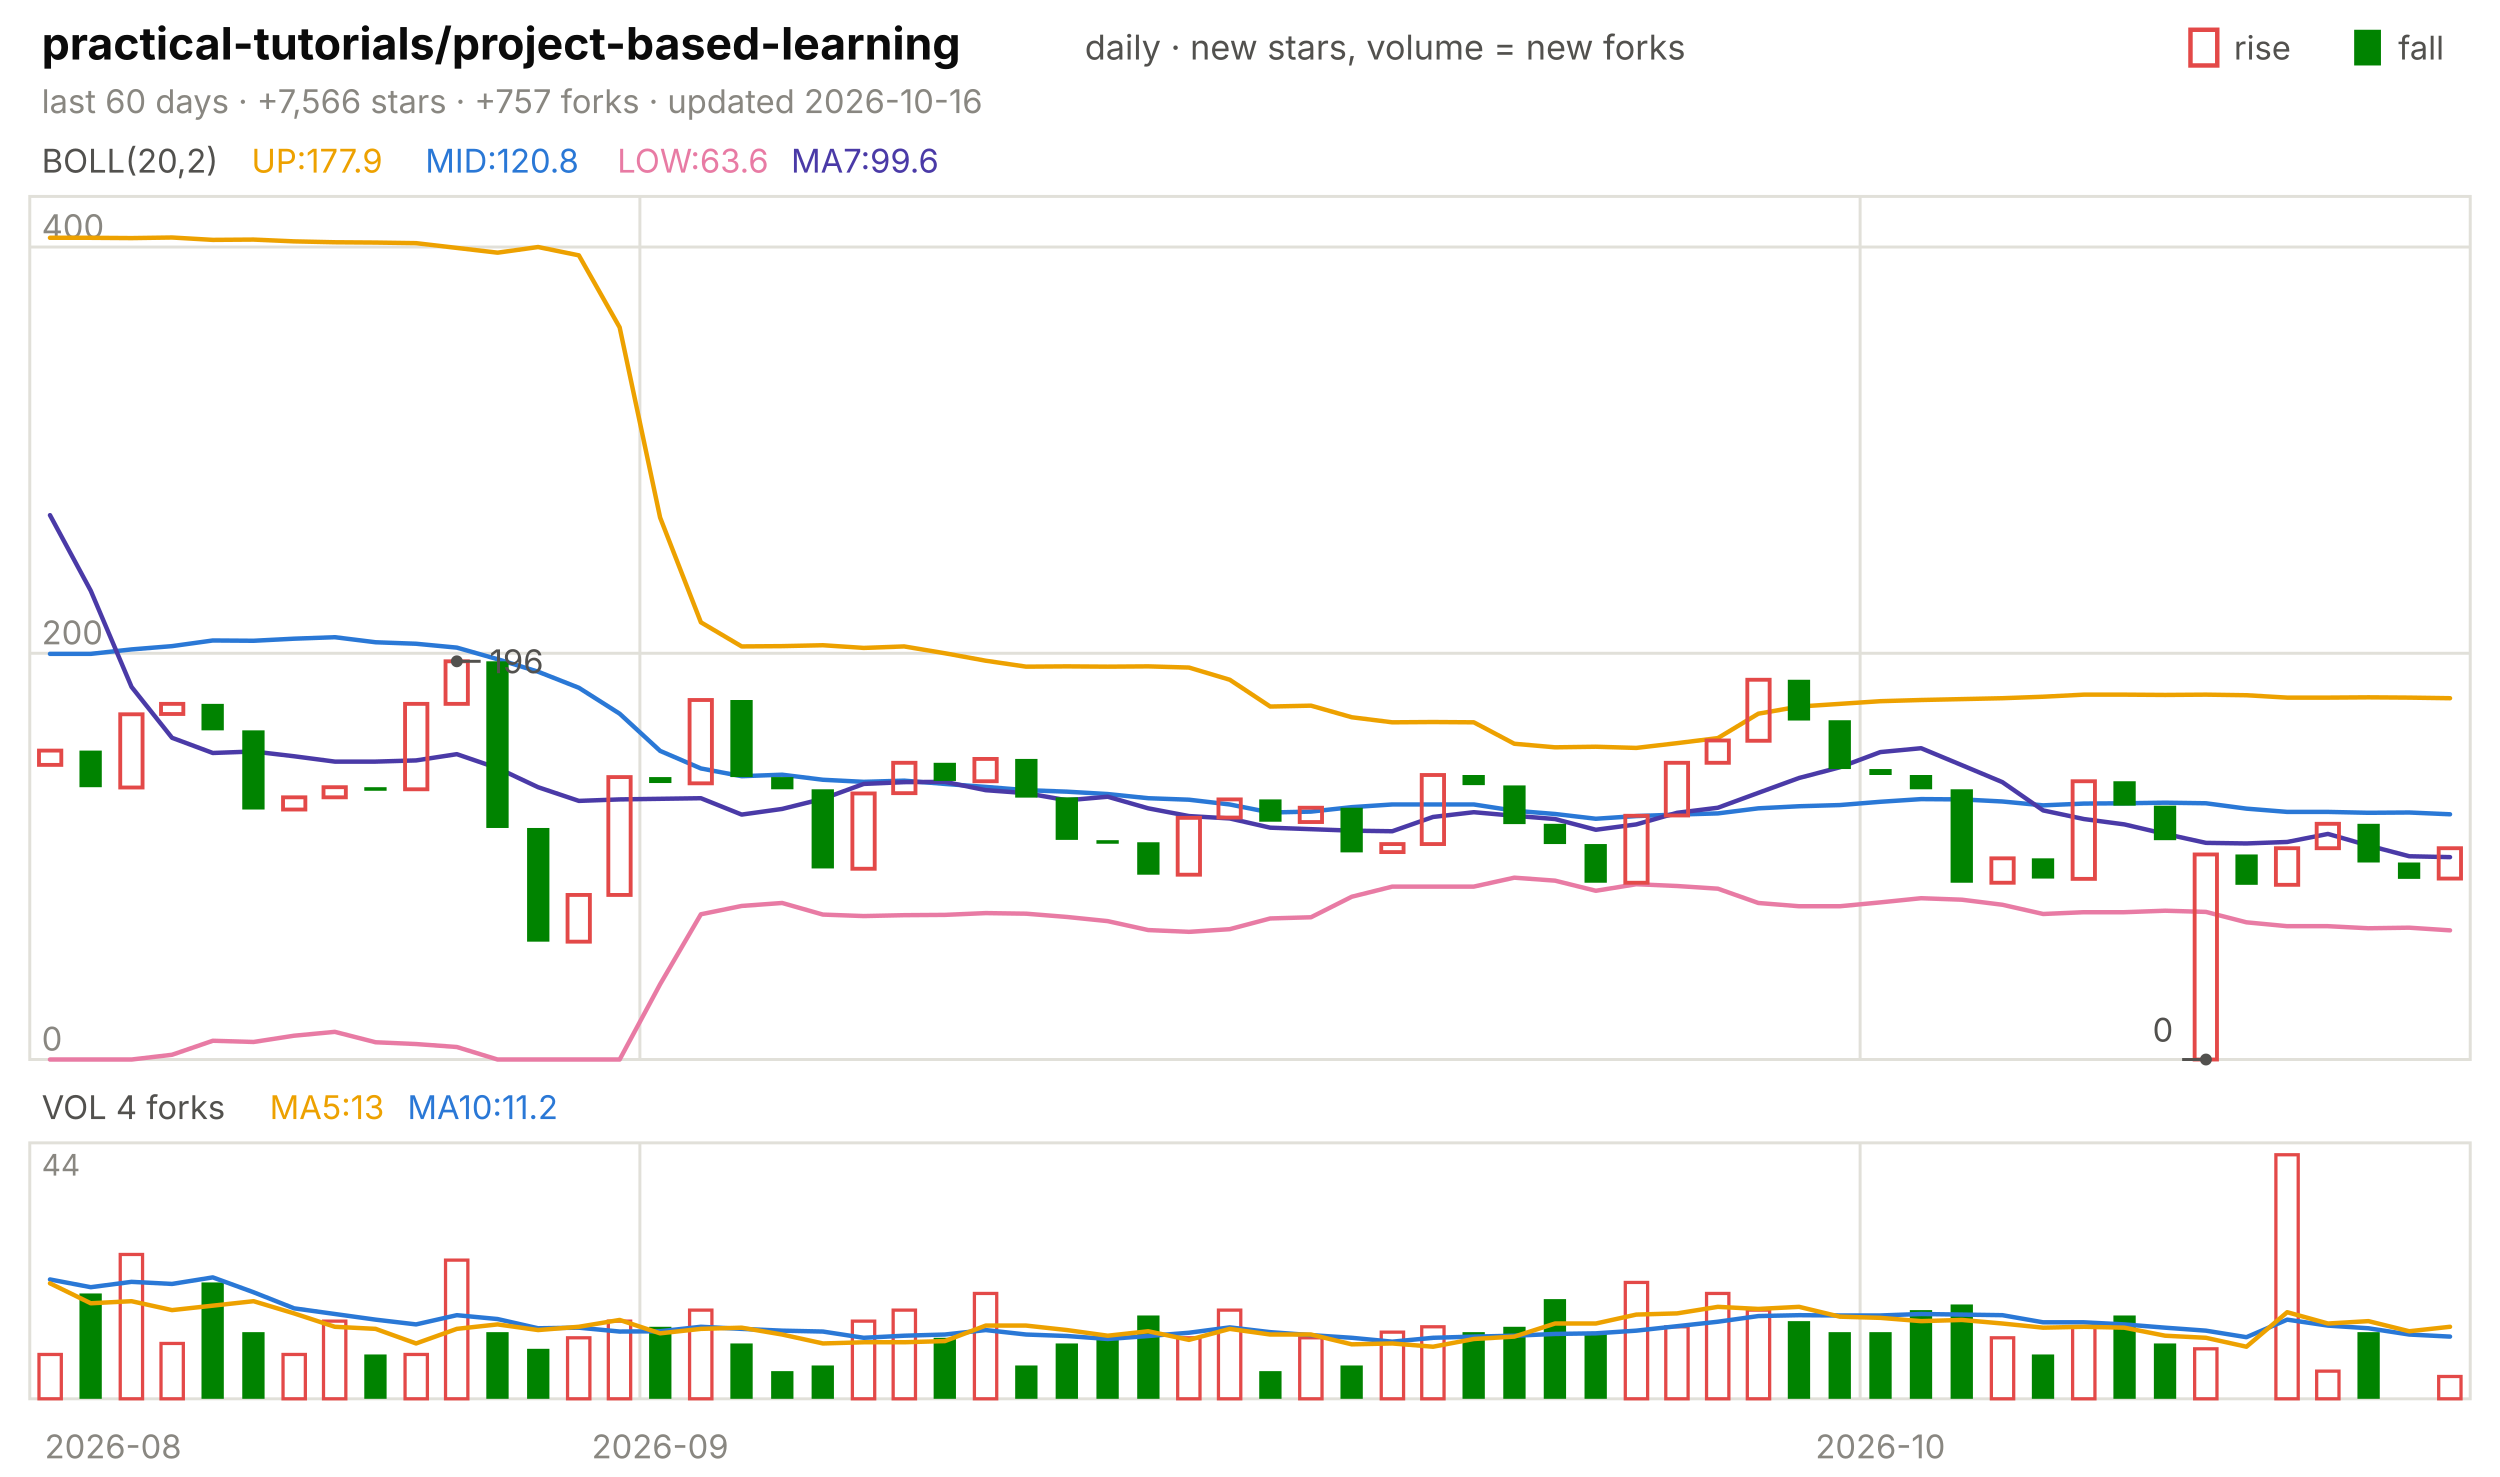
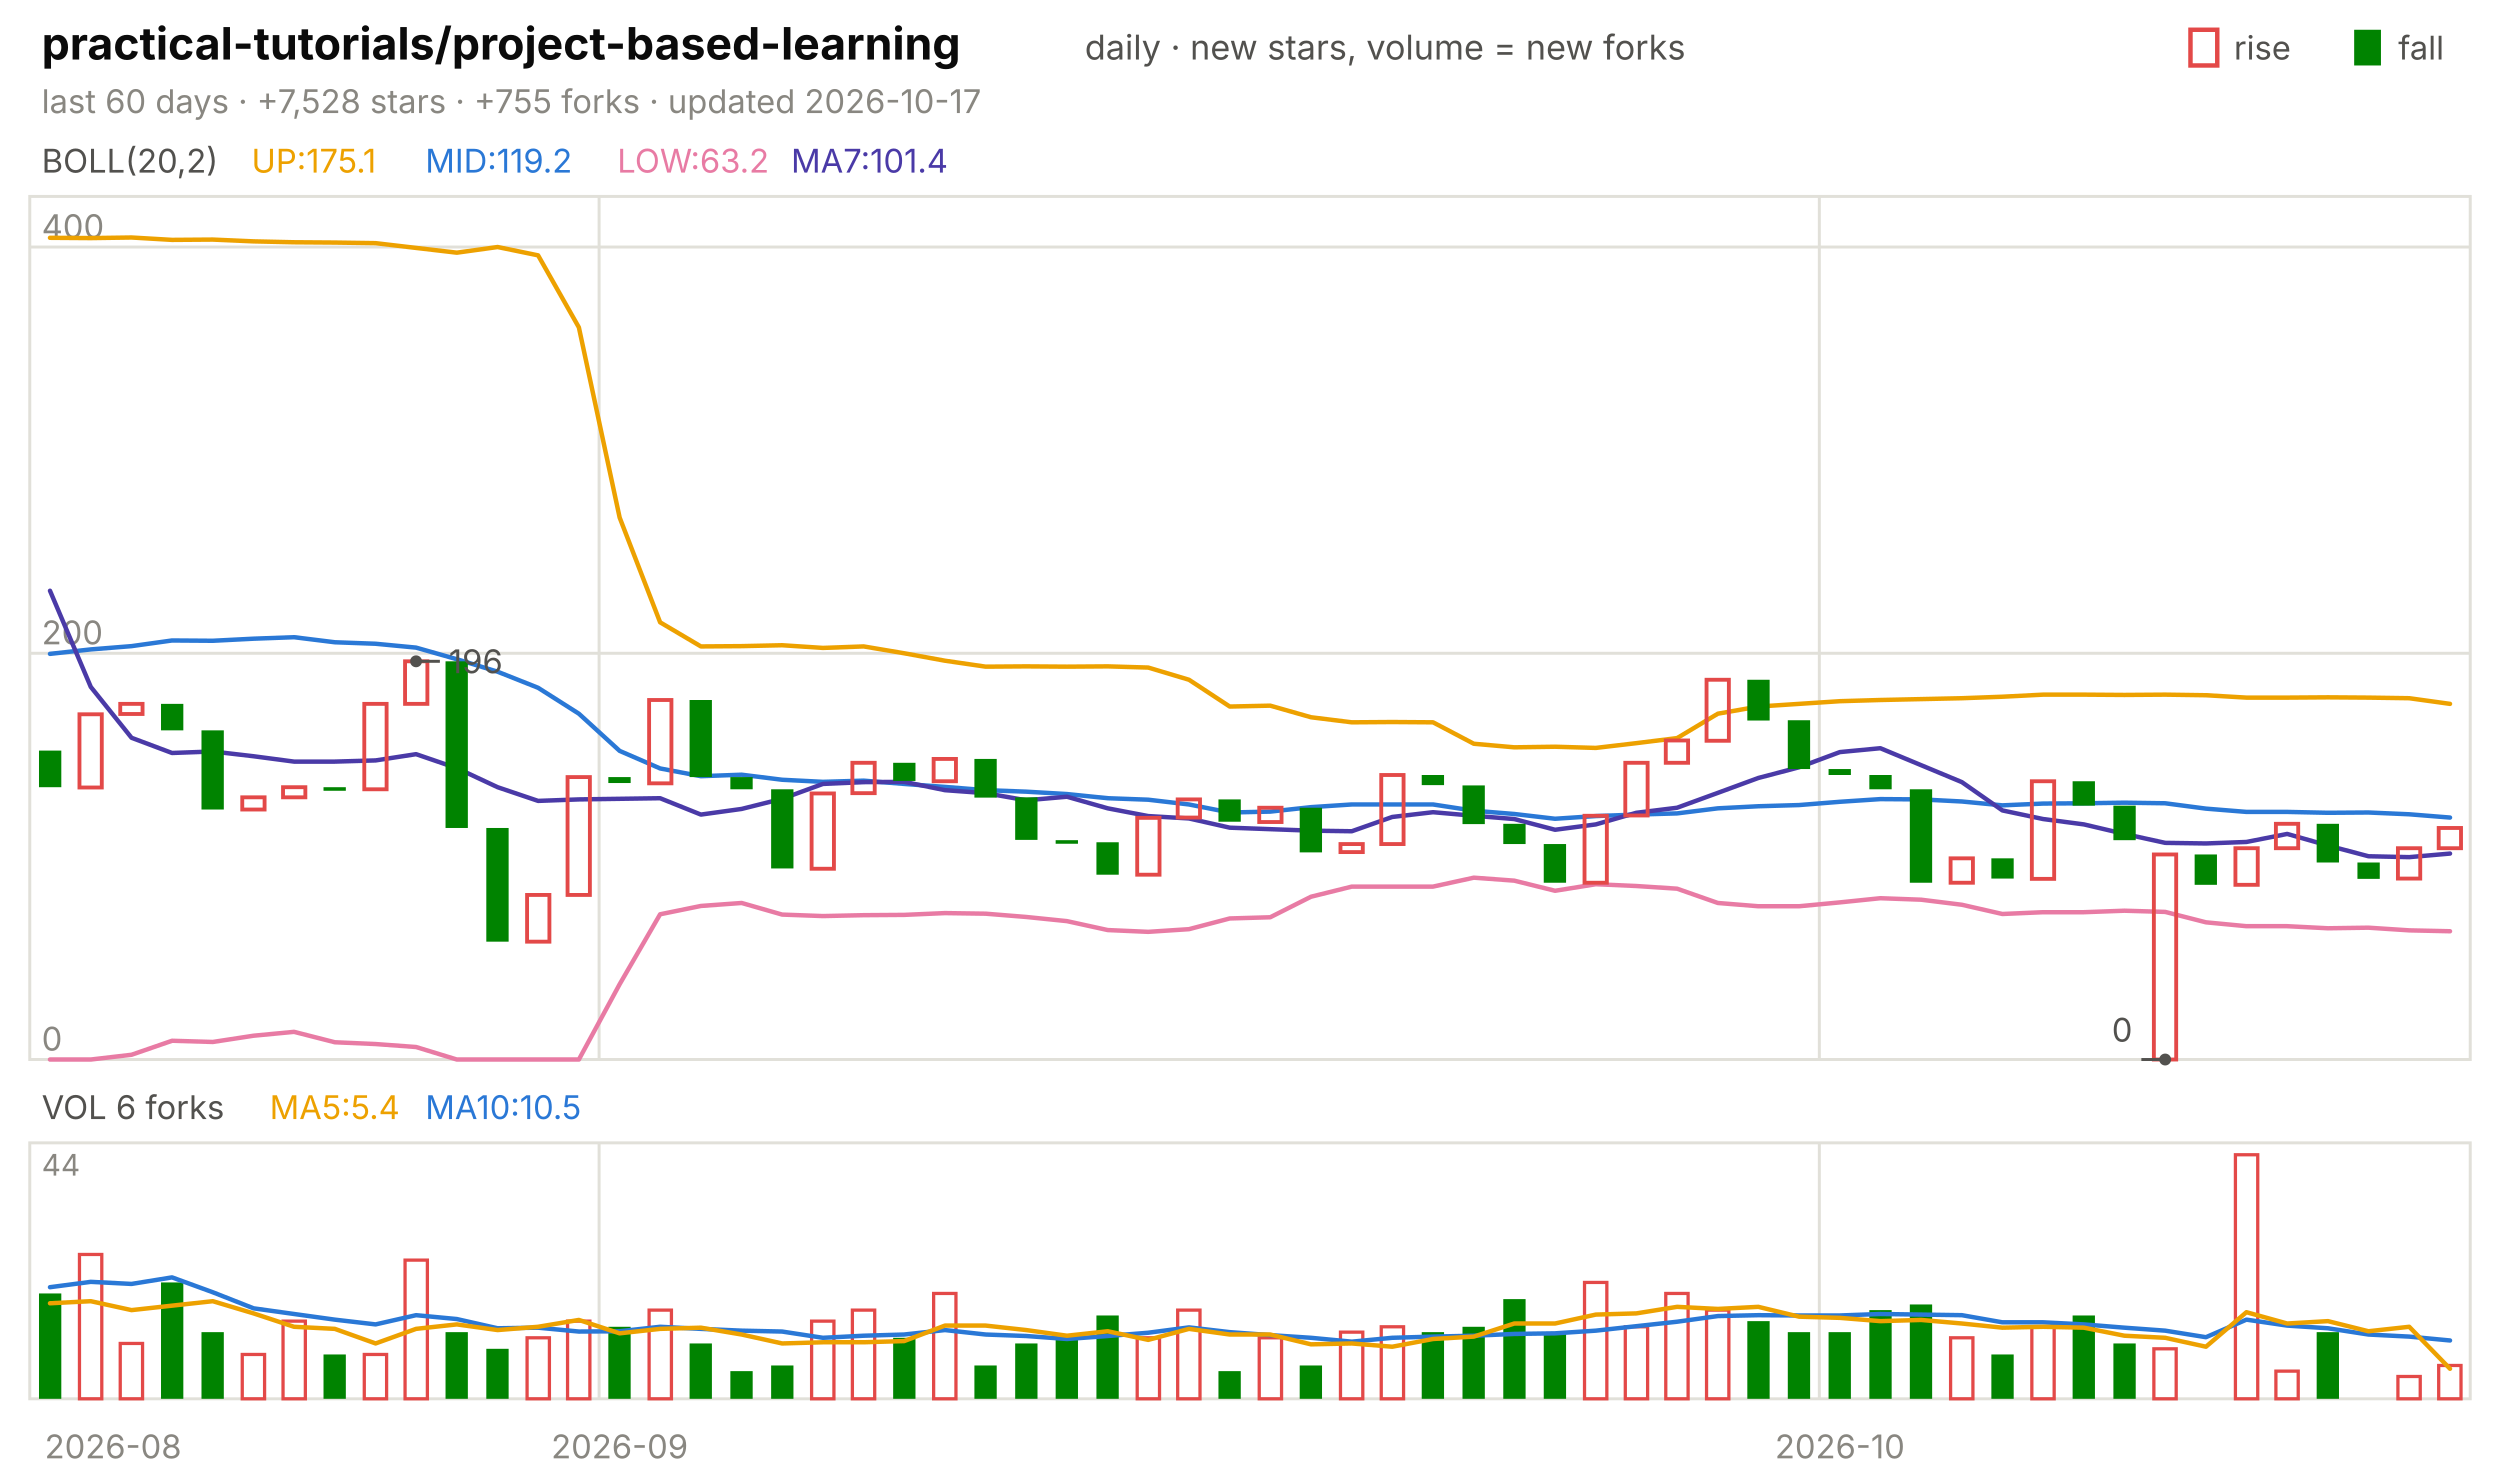
<svg xmlns="http://www.w3.org/2000/svg" viewBox="0 0 840 496" width="840" height="496" font-family="-apple-system,'Segoe UI',system-ui,sans-serif" role="img" aria-label="practical-tutorials/project-based-learning candlestick chart">
  <text x="14.0" y="20.0" font-size="15" fill="#0b0b0b" font-weight="650">practical-tutorials/project-based-learning</text>
  <text x="364.5" y="20.0" font-size="11.5" fill="#52514e">daily · new stars, volume = new forks</text>
  <text x="805.8" y="20.0" font-size="11.0" fill="#52514e">fall</text>
  <rect x="791" y="10" width="9" height="12" fill="#008300" />
  <text x="750.6" y="20.0" font-size="11.0" fill="#52514e">rise</text>
  <rect x="736" y="10" width="9" height="12" fill="none" stroke="#e34948" stroke-width="1.5" />
-   <text x="14.0" y="38.0" font-size="11.0" fill="#898781">last 60 days · +7,566 stars · +757 forks · updated 2026-10-16</text>
+   <text x="14.0" y="38.0" font-size="11.0" fill="#898781">last 60 days · +7,528 stars · +755 forks · updated 2026-10-17</text>
  <rect x="10" y="66" width="820" height="290" fill="none" stroke="#e1e0d9" />
  <rect x="10" y="384" width="820" height="86" fill="none" stroke="#e1e0d9" />
  <text x="38.0" y="490.0" font-size="11.0" fill="#898781" text-anchor="middle">2026-08</text>
-   <line x1="215.0" y1="66.0" x2="215.0" y2="356.0" stroke="#e1e0d9" stroke-width="1.0" />
-   <line x1="215.0" y1="384.0" x2="215.0" y2="470.0" stroke="#e1e0d9" stroke-width="1.0" />
-   <text x="221.8" y="490.0" font-size="11.0" fill="#898781" text-anchor="middle">2026-09</text>
-   <line x1="625.0" y1="66.0" x2="625.0" y2="356.0" stroke="#e1e0d9" stroke-width="1.0" />
-   <line x1="625.0" y1="384.0" x2="625.0" y2="470.0" stroke="#e1e0d9" stroke-width="1.0" />
-   <text x="631.8" y="490.0" font-size="11.0" fill="#898781" text-anchor="middle">2026-10</text>
+   <line x1="201.3" y1="66.0" x2="201.3" y2="356.0" stroke="#e1e0d9" stroke-width="1.0" />
+   <line x1="201.3" y1="384.0" x2="201.3" y2="470.0" stroke="#e1e0d9" stroke-width="1.0" />
+   <text x="208.2" y="490.0" font-size="11.0" fill="#898781" text-anchor="middle">2026-09</text>
+   <line x1="611.3" y1="66.0" x2="611.3" y2="356.0" stroke="#e1e0d9" stroke-width="1.0" />
+   <line x1="611.3" y1="384.0" x2="611.3" y2="470.0" stroke="#e1e0d9" stroke-width="1.0" />
+   <text x="618.2" y="490.0" font-size="11.0" fill="#898781" text-anchor="middle">2026-10</text>
  <text x="14.0" y="58.0" font-size="11.0" fill="#52514e">BOLL(20,2)</text>
-   <text x="84.5" y="58.0" font-size="11.0" fill="#eda100">UP:177.9</text>
-   <text x="142.9" y="58.0" font-size="11.0" fill="#2a78d6">MID:120.8</text>
-   <text x="207.4" y="58.0" font-size="11.0" fill="#e87ba4">LOW:63.6</text>
-   <text x="265.8" y="58.0" font-size="11.0" fill="#4a3aa7">MA7:99.6</text>
+   <text x="84.5" y="58.0" font-size="11.0" fill="#eda100">UP:175.1</text>
+   <text x="142.9" y="58.0" font-size="11.0" fill="#2a78d6">MID:119.2</text>
+   <text x="207.4" y="58.0" font-size="11.0" fill="#e87ba4">LOW:63.2</text>
+   <text x="265.8" y="58.0" font-size="11.0" fill="#4a3aa7">MA7:101.4</text>
  <line x1="10.0" y1="356.0" x2="830.0" y2="356.0" stroke="#e1e0d9" stroke-width="1.0" />
  <text x="14.0" y="353.0" font-size="11.0" fill="#898781">0</text>
  <line x1="10.0" y1="219.5" x2="830.0" y2="219.5" stroke="#e1e0d9" stroke-width="1.0" />
  <text x="14.0" y="216.5" font-size="11.0" fill="#898781">200</text>
  <line x1="10.0" y1="83.0" x2="830.0" y2="83.0" stroke="#e1e0d9" stroke-width="1.0" />
  <text x="14.0" y="80.0" font-size="11.0" fill="#898781">400</text>
-   <polyline points="16.8,79.9 30.5,79.9 44.2,80.0 57.8,79.8 71.5,80.6 85.2,80.5 98.8,81.1 112.5,81.4 126.2,81.5 139.8,81.7 153.5,83.3 167.2,84.9 180.8,83.0 194.5,85.8 208.2,110.0 221.8,173.9 235.5,209.1 249.2,217.2 262.8,217.1 276.5,216.8 290.2,217.7 303.8,217.2 317.5,219.5 331.2,222.0 344.8,224.0 358.5,223.9 372.2,224.0 385.8,223.9 399.5,224.3 413.2,228.4 426.8,237.4 440.5,237.1 454.2,241.0 467.8,242.7 481.5,242.6 495.2,242.7 508.8,249.9 522.5,251.1 536.2,250.9 549.8,251.3 563.5,249.7 577.2,248.0 590.8,239.8 604.5,237.4 618.2,236.5 631.8,235.6 645.5,235.2 659.2,234.9 672.8,234.6 686.5,234.1 700.2,233.4 713.8,233.4 727.5,233.5 741.2,233.4 754.8,233.6 768.5,234.4 782.2,234.4 795.8,234.3 809.5,234.4 823.2,234.6" fill="none" stroke="#eda100" stroke-width="1.5" stroke-linejoin="round" stroke-linecap="round" />
-   <polyline points="16.8,219.7 30.5,219.7 44.2,218.2 57.8,217.1 71.5,215.2 85.2,215.3 98.8,214.6 112.5,214.1 126.2,215.8 139.8,216.3 153.5,217.6 167.2,221.5 180.8,225.7 194.5,231.1 208.2,239.8 221.8,252.3 235.5,258.2 249.2,260.8 262.8,260.3 276.5,262.0 290.2,262.7 303.8,262.3 317.5,263.4 331.2,264.4 344.8,265.5 358.5,266.0 372.2,266.8 385.8,268.2 399.5,268.7 413.2,270.3 426.8,273.0 440.5,272.7 454.2,271.2 467.8,270.3 481.5,270.3 495.2,270.3 508.8,272.4 522.5,273.5 536.2,275.1 549.8,274.2 563.5,273.7 577.2,273.3 590.8,271.6 604.5,270.9 618.2,270.5 631.8,269.4 645.5,268.5 659.2,268.6 672.8,269.3 686.5,270.6 700.2,270.0 713.8,269.9 727.5,269.7 741.2,269.9 754.8,271.7 768.5,272.8 782.2,272.8 795.8,273.1 809.5,273.0 823.2,273.6" fill="none" stroke="#2a78d6" stroke-width="1.5" stroke-linejoin="round" stroke-linecap="round" />
-   <polyline points="16.8,356.0 30.5,356.0 44.2,356.0 57.8,354.4 71.5,349.7 85.2,350.1 98.8,348.0 112.5,346.7 126.2,350.2 139.8,350.8 153.5,351.8 167.2,356.0 180.8,356.0 194.5,356.0 208.2,356.0 221.8,330.7 235.5,307.2 249.2,304.4 262.8,303.4 276.5,307.3 290.2,307.8 303.8,307.5 317.5,307.4 331.2,306.8 344.8,307.0 358.5,308.1 372.2,309.5 385.8,312.5 399.5,313.1 413.2,312.2 426.8,308.6 440.5,308.2 454.2,301.3 467.8,297.9 481.5,297.9 495.2,297.9 508.8,294.9 522.5,295.9 536.2,299.3 549.8,297.1 563.5,297.7 577.2,298.6 590.8,303.4 604.5,304.5 618.2,304.5 631.8,303.2 645.5,301.8 659.2,302.3 672.8,304.0 686.5,307.1 700.2,306.5 713.8,306.5 727.5,306.0 741.2,306.4 754.8,309.9 768.5,311.2 782.2,311.2 795.8,311.9 809.5,311.7 823.2,312.6" fill="none" stroke="#e87ba4" stroke-width="1.5" stroke-linejoin="round" stroke-linecap="round" />
-   <polyline points="16.8,173.1 30.5,198.5 44.2,230.8 57.8,247.9 71.5,253.0 85.2,252.5 98.8,254.1 112.5,255.9 126.2,255.9 139.8,255.5 153.5,253.4 167.2,258.1 180.8,264.5 194.5,269.1 208.2,268.6 221.8,268.4 235.5,268.2 249.2,273.7 262.8,271.8 276.5,268.4 290.2,263.4 303.8,262.8 317.5,262.7 331.2,265.5 344.8,266.5 358.5,268.9 372.2,267.7 385.8,271.6 399.5,274.2 413.2,275.0 426.8,278.1 440.5,278.6 454.2,279.1 467.8,279.3 481.5,274.5 495.2,272.9 508.8,274.1 522.5,275.2 536.2,278.8 549.8,277.0 563.5,273.1 577.2,271.4 590.8,266.4 604.5,261.4 618.2,257.8 631.8,252.7 645.5,251.4 659.2,257.1 672.8,262.8 686.5,272.3 700.2,275.2 713.8,277.0 727.5,280.2 741.2,283.2 754.8,283.4 768.5,282.9 782.2,280.2 795.8,284.1 809.5,287.7 823.2,288.0" fill="none" stroke="#4a3aa7" stroke-width="1.5" stroke-linejoin="round" stroke-linecap="round" />
-   <rect x="13.1" y="252.2" width="7.5" height="4.8" fill="none" stroke="#e34948" stroke-width="1.3" />
-   <rect x="26.7" y="252.2" width="7.5" height="12.3" fill="#008300" />
-   <rect x="40.4" y="240.0" width="7.5" height="24.6" fill="none" stroke="#e34948" stroke-width="1.3" />
-   <rect x="54.1" y="236.5" width="7.5" height="3.4" fill="none" stroke="#e34948" stroke-width="1.3" />
-   <rect x="67.7" y="236.5" width="7.5" height="8.9" fill="#008300" />
-   <rect x="81.4" y="245.4" width="7.5" height="26.6" fill="#008300" />
-   <rect x="95.1" y="267.9" width="7.5" height="4.1" fill="none" stroke="#e34948" stroke-width="1.3" />
-   <rect x="108.7" y="264.5" width="7.5" height="3.4" fill="none" stroke="#e34948" stroke-width="1.3" />
-   <rect x="122.4" y="264.5" width="7.5" height="1.2" fill="#008300" />
-   <rect x="136.1" y="236.5" width="7.5" height="28.7" fill="none" stroke="#e34948" stroke-width="1.3" />
-   <rect x="149.7" y="222.2" width="7.5" height="14.3" fill="none" stroke="#e34948" stroke-width="1.3" />
-   <rect x="163.4" y="222.2" width="7.5" height="56.0" fill="#008300" />
-   <rect x="177.1" y="278.2" width="7.5" height="38.2" fill="#008300" />
-   <rect x="190.7" y="300.7" width="7.5" height="15.7" fill="none" stroke="#e34948" stroke-width="1.3" />
-   <rect x="204.4" y="261.1" width="7.5" height="39.6" fill="none" stroke="#e34948" stroke-width="1.3" />
-   <rect x="218.1" y="261.1" width="7.5" height="2.0" fill="#008300" />
-   <rect x="231.7" y="235.2" width="7.5" height="28.0" fill="none" stroke="#e34948" stroke-width="1.3" />
-   <rect x="245.4" y="235.2" width="7.5" height="25.9" fill="#008300" />
-   <rect x="259.1" y="261.1" width="7.5" height="4.1" fill="#008300" />
-   <rect x="272.7" y="265.2" width="7.5" height="26.6" fill="#008300" />
-   <rect x="286.4" y="266.6" width="7.5" height="25.3" fill="none" stroke="#e34948" stroke-width="1.3" />
-   <rect x="300.1" y="256.3" width="7.5" height="10.2" fill="none" stroke="#e34948" stroke-width="1.3" />
-   <rect x="313.7" y="256.3" width="7.5" height="6.1" fill="#008300" />
-   <rect x="327.4" y="255.0" width="7.5" height="7.5" fill="none" stroke="#e34948" stroke-width="1.3" />
-   <rect x="341.1" y="255.0" width="7.5" height="13.0" fill="#008300" />
-   <rect x="354.7" y="267.9" width="7.5" height="14.3" fill="#008300" />
-   <rect x="368.4" y="282.3" width="7.5" height="1.2" fill="#008300" />
-   <rect x="382.1" y="283.0" width="7.5" height="10.9" fill="#008300" />
-   <rect x="395.7" y="274.8" width="7.5" height="19.1" fill="none" stroke="#e34948" stroke-width="1.3" />
-   <rect x="409.4" y="268.6" width="7.5" height="6.1" fill="none" stroke="#e34948" stroke-width="1.3" />
-   <rect x="423.1" y="268.6" width="7.5" height="7.5" fill="#008300" />
-   <rect x="436.7" y="271.4" width="7.5" height="4.8" fill="none" stroke="#e34948" stroke-width="1.3" />
-   <rect x="450.4" y="271.4" width="7.5" height="15.0" fill="#008300" />
-   <rect x="464.1" y="283.6" width="7.5" height="2.7" fill="none" stroke="#e34948" stroke-width="1.3" />
-   <rect x="477.7" y="260.4" width="7.5" height="23.2" fill="none" stroke="#e34948" stroke-width="1.3" />
-   <rect x="491.4" y="260.4" width="7.5" height="3.4" fill="#008300" />
-   <rect x="505.1" y="263.9" width="7.5" height="13.0" fill="#008300" />
-   <rect x="518.7" y="276.8" width="7.5" height="6.8" fill="#008300" />
-   <rect x="532.4" y="283.6" width="7.5" height="13.0" fill="#008300" />
-   <rect x="546.1" y="274.1" width="7.5" height="22.5" fill="none" stroke="#e34948" stroke-width="1.3" />
-   <rect x="559.7" y="256.3" width="7.5" height="17.7" fill="none" stroke="#e34948" stroke-width="1.3" />
-   <rect x="573.4" y="248.8" width="7.5" height="7.5" fill="none" stroke="#e34948" stroke-width="1.3" />
-   <rect x="587.1" y="228.4" width="7.5" height="20.5" fill="none" stroke="#e34948" stroke-width="1.3" />
-   <rect x="600.7" y="228.4" width="7.5" height="13.7" fill="#008300" />
-   <rect x="614.4" y="242.0" width="7.5" height="16.4" fill="#008300" />
-   <rect x="628.1" y="258.4" width="7.5" height="2.0" fill="#008300" />
-   <rect x="641.7" y="260.4" width="7.5" height="4.8" fill="#008300" />
-   <rect x="655.4" y="265.2" width="7.5" height="31.4" fill="#008300" />
-   <rect x="669.1" y="288.4" width="7.5" height="8.2" fill="none" stroke="#e34948" stroke-width="1.3" />
-   <rect x="682.7" y="288.4" width="7.5" height="6.8" fill="#008300" />
-   <rect x="696.4" y="262.5" width="7.5" height="32.8" fill="none" stroke="#e34948" stroke-width="1.3" />
-   <rect x="710.1" y="262.5" width="7.5" height="8.2" fill="#008300" />
-   <rect x="723.7" y="270.7" width="7.5" height="11.6" fill="#008300" />
-   <rect x="737.4" y="287.1" width="7.5" height="68.9" fill="none" stroke="#e34948" stroke-width="1.3" />
-   <rect x="751.1" y="287.1" width="7.5" height="10.2" fill="#008300" />
-   <rect x="764.7" y="285.0" width="7.5" height="12.3" fill="none" stroke="#e34948" stroke-width="1.3" />
-   <rect x="778.4" y="276.8" width="7.5" height="8.2" fill="none" stroke="#e34948" stroke-width="1.3" />
-   <rect x="792.1" y="276.8" width="7.5" height="13.0" fill="#008300" />
-   <rect x="805.7" y="289.8" width="7.5" height="5.5" fill="#008300" />
-   <rect x="819.4" y="285.0" width="7.5" height="10.2" fill="none" stroke="#e34948" stroke-width="1.3" />
-   <circle cx="153.5" cy="222.2" r="2" fill="#52514e" />
-   <line x1="153.5" y1="222.2" x2="161.5" y2="222.2" stroke="#52514e" stroke-width="1.0" />
-   <text x="164.5" y="226.2" font-size="11.0" fill="#52514e">196</text>
-   <circle cx="741.2" cy="356.0" r="2" fill="#52514e" />
-   <line x1="741.2" y1="356.0" x2="733.2" y2="356.0" stroke="#52514e" stroke-width="1.0" />
-   <text x="730.2" y="350.0" font-size="11.0" fill="#52514e" text-anchor="end">0</text>
-   <text x="14.0" y="376.0" font-size="11.0" fill="#52514e">VOL 4 forks</text>
-   <text x="90.6" y="376.0" font-size="11.0" fill="#eda100">MA5:13</text>
-   <text x="136.9" y="376.0" font-size="11.0" fill="#2a78d6">MA10:11.2</text>
+   <polyline points="16.8,79.9 30.5,80.0 44.2,79.8 57.8,80.6 71.5,80.5 85.2,81.1 98.8,81.4 112.5,81.5 126.2,81.7 139.8,83.3 153.5,84.9 167.2,83.0 180.8,85.8 194.5,110.0 208.2,173.9 221.8,209.1 235.5,217.2 249.2,217.1 262.8,216.8 276.5,217.7 290.2,217.2 303.8,219.5 317.5,222.0 331.2,224.0 344.8,223.9 358.5,224.0 372.2,223.9 385.8,224.3 399.5,228.4 413.2,237.4 426.8,237.1 440.5,241.0 454.2,242.7 467.8,242.6 481.5,242.7 495.2,249.9 508.8,251.1 522.5,250.9 536.2,251.3 549.8,249.7 563.5,248.0 577.2,239.8 590.8,237.4 604.5,236.5 618.2,235.6 631.8,235.2 645.5,234.9 659.2,234.6 672.8,234.1 686.5,233.4 700.2,233.4 713.8,233.5 727.5,233.4 741.2,233.6 754.8,234.4 768.5,234.4 782.2,234.3 795.8,234.4 809.5,234.6 823.2,236.5" fill="none" stroke="#eda100" stroke-width="1.5" stroke-linejoin="round" stroke-linecap="round" />
+   <polyline points="16.8,219.7 30.5,218.2 44.2,217.1 57.8,215.2 71.5,215.3 85.2,214.6 98.8,214.1 112.5,215.8 126.2,216.3 139.8,217.6 153.5,221.5 167.2,225.7 180.8,231.1 194.5,239.8 208.2,252.3 221.8,258.2 235.5,260.8 249.2,260.3 262.8,262.0 276.5,262.7 290.2,262.3 303.8,263.4 317.5,264.4 331.2,265.5 344.8,266.0 358.5,266.8 372.2,268.2 385.8,268.7 399.5,270.3 413.2,273.0 426.8,272.7 440.5,271.2 454.2,270.3 467.8,270.3 481.5,270.3 495.2,272.4 508.8,273.5 522.5,275.1 536.2,274.2 549.8,273.7 563.5,273.3 577.2,271.6 590.8,270.9 604.5,270.5 618.2,269.4 631.8,268.5 645.5,268.6 659.2,269.3 672.8,270.6 686.5,270.0 700.2,269.9 713.8,269.7 727.5,269.9 741.2,271.7 754.8,272.8 768.5,272.8 782.2,273.1 795.8,273.0 809.5,273.6 823.2,274.7" fill="none" stroke="#2a78d6" stroke-width="1.5" stroke-linejoin="round" stroke-linecap="round" />
+   <polyline points="16.8,356.0 30.5,356.0 44.2,354.4 57.8,349.7 71.5,350.1 85.2,348.0 98.8,346.7 112.5,350.2 126.2,350.8 139.8,351.8 153.5,356.0 167.2,356.0 180.8,356.0 194.5,356.0 208.2,330.7 221.8,307.2 235.5,304.4 249.2,303.4 262.8,307.3 276.5,307.8 290.2,307.5 303.8,307.4 317.5,306.8 331.2,307.0 344.8,308.1 358.5,309.5 372.2,312.5 385.8,313.1 399.5,312.2 413.2,308.6 426.8,308.2 440.5,301.3 454.2,297.9 467.8,297.9 481.5,297.9 495.2,294.9 508.8,295.9 522.5,299.3 536.2,297.1 549.8,297.7 563.5,298.6 577.2,303.4 590.8,304.5 604.5,304.5 618.2,303.2 631.8,301.8 645.5,302.3 659.2,304.0 672.8,307.1 686.5,306.5 700.2,306.5 713.8,306.0 727.5,306.4 741.2,309.9 754.8,311.2 768.5,311.2 782.2,311.9 795.8,311.7 809.5,312.6 823.2,312.9" fill="none" stroke="#e87ba4" stroke-width="1.5" stroke-linejoin="round" stroke-linecap="round" />
+   <polyline points="16.8,198.5 30.5,230.8 44.2,247.9 57.8,253.0 71.5,252.5 85.2,254.1 98.8,255.9 112.5,255.9 126.2,255.5 139.8,253.4 153.5,258.1 167.2,264.5 180.8,269.1 194.5,268.6 208.2,268.4 221.8,268.2 235.5,273.7 249.2,271.8 262.8,268.4 276.5,263.4 290.2,262.8 303.8,262.7 317.5,265.5 331.2,266.5 344.8,268.9 358.5,267.7 372.2,271.6 385.8,274.2 399.5,275.0 413.2,278.1 426.8,278.6 440.5,279.1 454.2,279.3 467.8,274.5 481.5,272.9 495.2,274.1 508.8,275.2 522.5,278.8 536.2,277.0 549.8,273.1 563.5,271.4 577.2,266.4 590.8,261.4 604.5,257.8 618.2,252.7 631.8,251.4 645.5,257.1 659.2,262.8 672.8,272.3 686.5,275.2 700.2,277.0 713.8,280.2 727.5,283.2 741.2,283.4 754.8,282.9 768.5,280.2 782.2,284.1 795.8,287.7 809.5,288.0 823.2,286.8" fill="none" stroke="#4a3aa7" stroke-width="1.5" stroke-linejoin="round" stroke-linecap="round" />
+   <rect x="13.1" y="252.2" width="7.5" height="12.3" fill="#008300" />
+   <rect x="26.7" y="240.0" width="7.5" height="24.6" fill="none" stroke="#e34948" stroke-width="1.3" />
+   <rect x="40.4" y="236.5" width="7.5" height="3.4" fill="none" stroke="#e34948" stroke-width="1.3" />
+   <rect x="54.1" y="236.5" width="7.5" height="8.9" fill="#008300" />
+   <rect x="67.7" y="245.4" width="7.5" height="26.6" fill="#008300" />
+   <rect x="81.4" y="267.9" width="7.5" height="4.1" fill="none" stroke="#e34948" stroke-width="1.3" />
+   <rect x="95.1" y="264.5" width="7.5" height="3.4" fill="none" stroke="#e34948" stroke-width="1.3" />
+   <rect x="108.7" y="264.5" width="7.5" height="1.2" fill="#008300" />
+   <rect x="122.4" y="236.5" width="7.5" height="28.7" fill="none" stroke="#e34948" stroke-width="1.3" />
+   <rect x="136.1" y="222.2" width="7.5" height="14.3" fill="none" stroke="#e34948" stroke-width="1.3" />
+   <rect x="149.7" y="222.2" width="7.5" height="56.0" fill="#008300" />
+   <rect x="163.4" y="278.2" width="7.5" height="38.2" fill="#008300" />
+   <rect x="177.1" y="300.7" width="7.5" height="15.7" fill="none" stroke="#e34948" stroke-width="1.3" />
+   <rect x="190.7" y="261.1" width="7.5" height="39.6" fill="none" stroke="#e34948" stroke-width="1.3" />
+   <rect x="204.4" y="261.1" width="7.5" height="2.0" fill="#008300" />
+   <rect x="218.1" y="235.2" width="7.5" height="28.0" fill="none" stroke="#e34948" stroke-width="1.3" />
+   <rect x="231.7" y="235.2" width="7.5" height="25.9" fill="#008300" />
+   <rect x="245.4" y="261.1" width="7.5" height="4.1" fill="#008300" />
+   <rect x="259.1" y="265.2" width="7.5" height="26.6" fill="#008300" />
+   <rect x="272.7" y="266.6" width="7.5" height="25.3" fill="none" stroke="#e34948" stroke-width="1.3" />
+   <rect x="286.4" y="256.3" width="7.5" height="10.2" fill="none" stroke="#e34948" stroke-width="1.3" />
+   <rect x="300.1" y="256.3" width="7.5" height="6.1" fill="#008300" />
+   <rect x="313.7" y="255.0" width="7.5" height="7.5" fill="none" stroke="#e34948" stroke-width="1.3" />
+   <rect x="327.4" y="255.0" width="7.5" height="13.0" fill="#008300" />
+   <rect x="341.1" y="267.9" width="7.5" height="14.3" fill="#008300" />
+   <rect x="354.7" y="282.3" width="7.5" height="1.2" fill="#008300" />
+   <rect x="368.4" y="283.0" width="7.5" height="10.9" fill="#008300" />
+   <rect x="382.1" y="274.8" width="7.5" height="19.1" fill="none" stroke="#e34948" stroke-width="1.3" />
+   <rect x="395.7" y="268.6" width="7.5" height="6.1" fill="none" stroke="#e34948" stroke-width="1.3" />
+   <rect x="409.4" y="268.6" width="7.5" height="7.5" fill="#008300" />
+   <rect x="423.1" y="271.4" width="7.5" height="4.8" fill="none" stroke="#e34948" stroke-width="1.3" />
+   <rect x="436.7" y="271.4" width="7.5" height="15.0" fill="#008300" />
+   <rect x="450.4" y="283.6" width="7.5" height="2.7" fill="none" stroke="#e34948" stroke-width="1.3" />
+   <rect x="464.1" y="260.4" width="7.5" height="23.2" fill="none" stroke="#e34948" stroke-width="1.3" />
+   <rect x="477.7" y="260.4" width="7.5" height="3.4" fill="#008300" />
+   <rect x="491.4" y="263.9" width="7.5" height="13.0" fill="#008300" />
+   <rect x="505.1" y="276.8" width="7.5" height="6.8" fill="#008300" />
+   <rect x="518.7" y="283.6" width="7.5" height="13.0" fill="#008300" />
+   <rect x="532.4" y="274.1" width="7.5" height="22.5" fill="none" stroke="#e34948" stroke-width="1.3" />
+   <rect x="546.1" y="256.3" width="7.5" height="17.7" fill="none" stroke="#e34948" stroke-width="1.3" />
+   <rect x="559.7" y="248.8" width="7.5" height="7.5" fill="none" stroke="#e34948" stroke-width="1.3" />
+   <rect x="573.4" y="228.4" width="7.5" height="20.5" fill="none" stroke="#e34948" stroke-width="1.3" />
+   <rect x="587.1" y="228.4" width="7.5" height="13.7" fill="#008300" />
+   <rect x="600.7" y="242.0" width="7.5" height="16.4" fill="#008300" />
+   <rect x="614.4" y="258.4" width="7.5" height="2.0" fill="#008300" />
+   <rect x="628.1" y="260.4" width="7.5" height="4.8" fill="#008300" />
+   <rect x="641.7" y="265.2" width="7.5" height="31.4" fill="#008300" />
+   <rect x="655.4" y="288.4" width="7.5" height="8.2" fill="none" stroke="#e34948" stroke-width="1.3" />
+   <rect x="669.1" y="288.4" width="7.5" height="6.8" fill="#008300" />
+   <rect x="682.7" y="262.5" width="7.5" height="32.8" fill="none" stroke="#e34948" stroke-width="1.3" />
+   <rect x="696.4" y="262.5" width="7.5" height="8.2" fill="#008300" />
+   <rect x="710.1" y="270.7" width="7.5" height="11.6" fill="#008300" />
+   <rect x="723.7" y="287.1" width="7.5" height="68.9" fill="none" stroke="#e34948" stroke-width="1.3" />
+   <rect x="737.4" y="287.1" width="7.5" height="10.2" fill="#008300" />
+   <rect x="751.1" y="285.0" width="7.5" height="12.3" fill="none" stroke="#e34948" stroke-width="1.3" />
+   <rect x="764.7" y="276.8" width="7.5" height="8.2" fill="none" stroke="#e34948" stroke-width="1.3" />
+   <rect x="778.4" y="276.8" width="7.5" height="13.0" fill="#008300" />
+   <rect x="792.1" y="289.8" width="7.5" height="5.5" fill="#008300" />
+   <rect x="805.7" y="285.0" width="7.5" height="10.2" fill="none" stroke="#e34948" stroke-width="1.3" />
+   <rect x="819.4" y="278.2" width="7.5" height="6.8" fill="none" stroke="#e34948" stroke-width="1.3" />
+   <circle cx="139.8" cy="222.2" r="2" fill="#52514e" />
+   <line x1="139.8" y1="222.2" x2="147.8" y2="222.2" stroke="#52514e" stroke-width="1.0" />
+   <text x="150.8" y="226.2" font-size="11.0" fill="#52514e">196</text>
+   <circle cx="727.5" cy="356.0" r="2" fill="#52514e" />
+   <line x1="727.5" y1="356.0" x2="719.5" y2="356.0" stroke="#52514e" stroke-width="1.0" />
+   <text x="716.5" y="350.0" font-size="11.0" fill="#52514e" text-anchor="end">0</text>
+   <text x="14.0" y="376.0" font-size="11.0" fill="#52514e">VOL 6 forks</text>
+   <text x="90.6" y="376.0" font-size="11.0" fill="#eda100">MA5:5.4</text>
+   <text x="142.9" y="376.0" font-size="11.0" fill="#2a78d6">MA10:10.5</text>
  <text x="14.0" y="395.0" font-size="10" fill="#898781">44</text>
-   <rect x="13.1" y="455.1" width="7.5" height="14.9" fill="none" stroke="#e34948" stroke-width="1.1" />
-   <rect x="26.7" y="434.6" width="7.5" height="35.4" fill="#008300" />
-   <rect x="40.4" y="421.5" width="7.5" height="48.5" fill="none" stroke="#e34948" stroke-width="1.1" />
-   <rect x="54.1" y="451.4" width="7.5" height="18.6" fill="none" stroke="#e34948" stroke-width="1.1" />
-   <rect x="67.7" y="430.9" width="7.5" height="39.1" fill="#008300" />
-   <rect x="81.4" y="447.6" width="7.5" height="22.4" fill="#008300" />
-   <rect x="95.1" y="455.1" width="7.5" height="14.9" fill="none" stroke="#e34948" stroke-width="1.1" />
-   <rect x="108.7" y="443.9" width="7.5" height="26.1" fill="none" stroke="#e34948" stroke-width="1.1" />
-   <rect x="122.4" y="455.1" width="7.5" height="14.9" fill="#008300" />
-   <rect x="136.1" y="455.1" width="7.5" height="14.9" fill="none" stroke="#e34948" stroke-width="1.1" />
-   <rect x="149.7" y="423.4" width="7.5" height="46.6" fill="none" stroke="#e34948" stroke-width="1.1" />
-   <rect x="163.4" y="447.6" width="7.5" height="22.4" fill="#008300" />
-   <rect x="177.1" y="453.2" width="7.5" height="16.8" fill="#008300" />
-   <rect x="190.7" y="449.5" width="7.5" height="20.5" fill="none" stroke="#e34948" stroke-width="1.1" />
-   <rect x="204.4" y="443.9" width="7.5" height="26.1" fill="none" stroke="#e34948" stroke-width="1.1" />
-   <rect x="218.1" y="445.8" width="7.5" height="24.2" fill="#008300" />
-   <rect x="231.7" y="440.2" width="7.5" height="29.8" fill="none" stroke="#e34948" stroke-width="1.1" />
-   <rect x="245.4" y="451.4" width="7.5" height="18.6" fill="#008300" />
-   <rect x="259.1" y="460.7" width="7.5" height="9.3" fill="#008300" />
-   <rect x="272.7" y="458.8" width="7.5" height="11.2" fill="#008300" />
-   <rect x="286.4" y="443.9" width="7.5" height="26.1" fill="none" stroke="#e34948" stroke-width="1.1" />
-   <rect x="300.1" y="440.2" width="7.5" height="29.8" fill="none" stroke="#e34948" stroke-width="1.1" />
-   <rect x="313.7" y="449.5" width="7.5" height="20.5" fill="#008300" />
-   <rect x="327.4" y="434.6" width="7.5" height="35.4" fill="none" stroke="#e34948" stroke-width="1.1" />
-   <rect x="341.1" y="458.8" width="7.5" height="11.2" fill="#008300" />
-   <rect x="354.7" y="451.4" width="7.5" height="18.6" fill="#008300" />
-   <rect x="368.4" y="449.5" width="7.5" height="20.5" fill="#008300" />
-   <rect x="382.1" y="442.0" width="7.5" height="28.0" fill="#008300" />
-   <rect x="395.7" y="449.5" width="7.5" height="20.5" fill="none" stroke="#e34948" stroke-width="1.1" />
-   <rect x="409.4" y="440.2" width="7.5" height="29.8" fill="none" stroke="#e34948" stroke-width="1.1" />
-   <rect x="423.1" y="460.7" width="7.5" height="9.3" fill="#008300" />
-   <rect x="436.7" y="449.5" width="7.5" height="20.5" fill="none" stroke="#e34948" stroke-width="1.1" />
-   <rect x="450.4" y="458.8" width="7.5" height="11.2" fill="#008300" />
-   <rect x="464.1" y="447.6" width="7.5" height="22.4" fill="none" stroke="#e34948" stroke-width="1.1" />
-   <rect x="477.7" y="445.8" width="7.5" height="24.2" fill="none" stroke="#e34948" stroke-width="1.1" />
-   <rect x="491.4" y="447.6" width="7.5" height="22.4" fill="#008300" />
-   <rect x="505.1" y="445.8" width="7.5" height="24.2" fill="#008300" />
-   <rect x="518.7" y="436.5" width="7.5" height="33.5" fill="#008300" />
-   <rect x="532.4" y="447.6" width="7.5" height="22.4" fill="#008300" />
-   <rect x="546.1" y="430.9" width="7.5" height="39.1" fill="none" stroke="#e34948" stroke-width="1.1" />
-   <rect x="559.7" y="445.8" width="7.5" height="24.2" fill="none" stroke="#e34948" stroke-width="1.1" />
-   <rect x="573.4" y="434.6" width="7.5" height="35.4" fill="none" stroke="#e34948" stroke-width="1.1" />
-   <rect x="587.1" y="440.2" width="7.5" height="29.8" fill="none" stroke="#e34948" stroke-width="1.1" />
-   <rect x="600.7" y="443.9" width="7.5" height="26.1" fill="#008300" />
+   <rect x="13.1" y="434.6" width="7.5" height="35.4" fill="#008300" />
+   <rect x="26.7" y="421.5" width="7.5" height="48.5" fill="none" stroke="#e34948" stroke-width="1.1" />
+   <rect x="40.4" y="451.4" width="7.5" height="18.6" fill="none" stroke="#e34948" stroke-width="1.1" />
+   <rect x="54.1" y="430.9" width="7.5" height="39.1" fill="#008300" />
+   <rect x="67.7" y="447.6" width="7.5" height="22.4" fill="#008300" />
+   <rect x="81.4" y="455.1" width="7.5" height="14.9" fill="none" stroke="#e34948" stroke-width="1.1" />
+   <rect x="95.1" y="443.9" width="7.5" height="26.1" fill="none" stroke="#e34948" stroke-width="1.1" />
+   <rect x="108.7" y="455.1" width="7.5" height="14.9" fill="#008300" />
+   <rect x="122.4" y="455.1" width="7.5" height="14.9" fill="none" stroke="#e34948" stroke-width="1.1" />
+   <rect x="136.1" y="423.4" width="7.5" height="46.6" fill="none" stroke="#e34948" stroke-width="1.1" />
+   <rect x="149.7" y="447.6" width="7.5" height="22.4" fill="#008300" />
+   <rect x="163.4" y="453.2" width="7.5" height="16.8" fill="#008300" />
+   <rect x="177.1" y="449.5" width="7.5" height="20.5" fill="none" stroke="#e34948" stroke-width="1.1" />
+   <rect x="190.7" y="443.9" width="7.5" height="26.1" fill="none" stroke="#e34948" stroke-width="1.1" />
+   <rect x="204.4" y="445.8" width="7.5" height="24.2" fill="#008300" />
+   <rect x="218.1" y="440.2" width="7.5" height="29.8" fill="none" stroke="#e34948" stroke-width="1.1" />
+   <rect x="231.7" y="451.4" width="7.5" height="18.6" fill="#008300" />
+   <rect x="245.4" y="460.7" width="7.5" height="9.3" fill="#008300" />
+   <rect x="259.1" y="458.8" width="7.5" height="11.2" fill="#008300" />
+   <rect x="272.7" y="443.9" width="7.5" height="26.1" fill="none" stroke="#e34948" stroke-width="1.1" />
+   <rect x="286.4" y="440.2" width="7.5" height="29.8" fill="none" stroke="#e34948" stroke-width="1.1" />
+   <rect x="300.1" y="449.5" width="7.5" height="20.5" fill="#008300" />
+   <rect x="313.7" y="434.6" width="7.5" height="35.4" fill="none" stroke="#e34948" stroke-width="1.1" />
+   <rect x="327.4" y="458.8" width="7.5" height="11.2" fill="#008300" />
+   <rect x="341.1" y="451.4" width="7.5" height="18.6" fill="#008300" />
+   <rect x="354.7" y="449.5" width="7.5" height="20.5" fill="#008300" />
+   <rect x="368.4" y="442.0" width="7.5" height="28.0" fill="#008300" />
+   <rect x="382.1" y="449.5" width="7.5" height="20.5" fill="none" stroke="#e34948" stroke-width="1.1" />
+   <rect x="395.7" y="440.2" width="7.5" height="29.8" fill="none" stroke="#e34948" stroke-width="1.1" />
+   <rect x="409.4" y="460.7" width="7.5" height="9.3" fill="#008300" />
+   <rect x="423.1" y="449.5" width="7.5" height="20.5" fill="none" stroke="#e34948" stroke-width="1.1" />
+   <rect x="436.7" y="458.8" width="7.5" height="11.2" fill="#008300" />
+   <rect x="450.4" y="447.6" width="7.5" height="22.4" fill="none" stroke="#e34948" stroke-width="1.1" />
+   <rect x="464.1" y="445.8" width="7.5" height="24.2" fill="none" stroke="#e34948" stroke-width="1.1" />
+   <rect x="477.7" y="447.6" width="7.5" height="22.4" fill="#008300" />
+   <rect x="491.4" y="445.8" width="7.5" height="24.2" fill="#008300" />
+   <rect x="505.1" y="436.5" width="7.5" height="33.5" fill="#008300" />
+   <rect x="518.7" y="447.6" width="7.5" height="22.4" fill="#008300" />
+   <rect x="532.4" y="430.9" width="7.5" height="39.1" fill="none" stroke="#e34948" stroke-width="1.1" />
+   <rect x="546.1" y="445.8" width="7.5" height="24.2" fill="none" stroke="#e34948" stroke-width="1.1" />
+   <rect x="559.7" y="434.6" width="7.5" height="35.4" fill="none" stroke="#e34948" stroke-width="1.1" />
+   <rect x="573.4" y="440.2" width="7.5" height="29.8" fill="none" stroke="#e34948" stroke-width="1.1" />
+   <rect x="587.1" y="443.9" width="7.5" height="26.1" fill="#008300" />
+   <rect x="600.7" y="447.6" width="7.5" height="22.4" fill="#008300" />
  <rect x="614.4" y="447.6" width="7.5" height="22.4" fill="#008300" />
-   <rect x="628.1" y="447.6" width="7.5" height="22.4" fill="#008300" />
-   <rect x="641.7" y="440.2" width="7.5" height="29.8" fill="#008300" />
-   <rect x="655.4" y="438.3" width="7.5" height="31.7" fill="#008300" />
-   <rect x="669.1" y="449.5" width="7.5" height="20.5" fill="none" stroke="#e34948" stroke-width="1.1" />
-   <rect x="682.7" y="455.1" width="7.5" height="14.9" fill="#008300" />
-   <rect x="696.4" y="445.8" width="7.5" height="24.2" fill="none" stroke="#e34948" stroke-width="1.1" />
-   <rect x="710.1" y="442.0" width="7.5" height="28.0" fill="#008300" />
-   <rect x="723.7" y="451.4" width="7.5" height="18.6" fill="#008300" />
-   <rect x="737.4" y="453.2" width="7.5" height="16.8" fill="none" stroke="#e34948" stroke-width="1.1" />
-   <rect x="764.7" y="388.0" width="7.5" height="82.0" fill="none" stroke="#e34948" stroke-width="1.1" />
-   <rect x="778.4" y="460.7" width="7.5" height="9.3" fill="none" stroke="#e34948" stroke-width="1.1" />
-   <rect x="792.1" y="447.6" width="7.5" height="22.4" fill="#008300" />
-   <rect x="819.4" y="462.5" width="7.5" height="7.5" fill="none" stroke="#e34948" stroke-width="1.1" />
-   <polyline points="16.8,429.9 30.5,432.5 44.2,430.7 57.8,431.4 71.5,429.2 85.2,434.2 98.8,439.6 112.5,441.5 126.2,443.4 139.8,445.0 153.5,441.9 167.2,443.2 180.8,446.3 194.5,446.1 208.2,447.4 221.8,447.3 235.5,445.8 249.2,446.5 262.8,447.1 276.5,447.4 290.2,449.5 303.8,448.8 317.5,448.4 331.2,446.9 344.8,448.4 358.5,448.9 372.2,449.9 385.8,448.9 399.5,447.8 413.2,446.0 426.8,447.6 440.5,448.6 454.2,449.5 467.8,450.8 481.5,449.5 495.2,449.1 508.8,448.8 522.5,448.2 536.2,448.0 549.8,447.1 563.5,445.6 577.2,444.1 590.8,442.2 604.5,441.9 618.2,442.0 631.8,442.0 645.5,441.5 659.2,441.7 672.8,441.9 686.5,444.3 700.2,444.3 713.8,445.0 727.5,446.1 741.2,447.1 754.8,449.3 768.5,443.4 782.2,445.4 795.8,446.3 809.5,448.4 823.2,449.1" fill="none" stroke="#2a78d6" stroke-width="1.5" stroke-linejoin="round" stroke-linecap="round" />
-   <polyline points="16.8,431.2 30.5,437.9 44.2,437.2 57.8,440.2 71.5,438.7 85.2,437.2 98.8,441.3 112.5,445.8 126.2,446.5 139.8,451.4 153.5,446.5 167.2,445.0 180.8,446.9 194.5,445.8 208.2,443.5 221.8,448.0 235.5,446.5 249.2,446.1 262.8,448.4 276.5,451.4 290.2,451.0 303.8,451.0 317.5,450.6 331.2,445.4 344.8,445.4 358.5,446.9 372.2,448.8 385.8,447.3 399.5,450.2 413.2,446.5 426.8,448.4 440.5,448.4 454.2,451.7 467.8,451.4 481.5,452.5 495.2,449.9 508.8,449.1 522.5,444.7 536.2,444.7 549.8,441.7 563.5,441.3 577.2,439.1 590.8,439.8 604.5,439.1 618.2,442.4 631.8,442.8 645.5,443.9 659.2,443.5 672.8,444.7 686.5,446.1 700.2,445.8 713.8,446.1 727.5,448.8 741.2,449.5 754.8,452.5 768.5,440.9 782.2,444.7 795.8,443.9 809.5,447.3 823.2,445.8" fill="none" stroke="#eda100" stroke-width="1.5" stroke-linejoin="round" stroke-linecap="round" />
+   <rect x="628.1" y="440.2" width="7.5" height="29.8" fill="#008300" />
+   <rect x="641.7" y="438.3" width="7.5" height="31.7" fill="#008300" />
+   <rect x="655.4" y="449.5" width="7.5" height="20.5" fill="none" stroke="#e34948" stroke-width="1.1" />
+   <rect x="669.1" y="455.1" width="7.5" height="14.9" fill="#008300" />
+   <rect x="682.7" y="445.8" width="7.5" height="24.2" fill="none" stroke="#e34948" stroke-width="1.1" />
+   <rect x="696.4" y="442.0" width="7.5" height="28.0" fill="#008300" />
+   <rect x="710.1" y="451.4" width="7.5" height="18.6" fill="#008300" />
+   <rect x="723.7" y="453.2" width="7.5" height="16.8" fill="none" stroke="#e34948" stroke-width="1.1" />
+   <rect x="751.1" y="388.0" width="7.5" height="82.0" fill="none" stroke="#e34948" stroke-width="1.1" />
+   <rect x="764.7" y="460.7" width="7.5" height="9.3" fill="none" stroke="#e34948" stroke-width="1.1" />
+   <rect x="778.4" y="447.6" width="7.5" height="22.4" fill="#008300" />
+   <rect x="805.7" y="462.5" width="7.5" height="7.5" fill="none" stroke="#e34948" stroke-width="1.1" />
+   <rect x="819.4" y="458.8" width="7.5" height="11.2" fill="none" stroke="#e34948" stroke-width="1.1" />
+   <polyline points="16.8,432.5 30.5,430.7 44.2,431.4 57.8,429.2 71.5,434.2 85.2,439.6 98.8,441.5 112.5,443.4 126.2,445.0 139.8,441.9 153.5,443.2 167.2,446.3 180.8,446.1 194.5,447.4 208.2,447.3 221.8,445.8 235.5,446.5 249.2,447.1 262.8,447.4 276.5,449.5 290.2,448.8 303.8,448.4 317.5,446.9 331.2,448.4 344.8,448.9 358.5,449.9 372.2,448.9 385.8,447.8 399.5,446.0 413.2,447.6 426.8,448.6 440.5,449.5 454.2,450.8 467.8,449.5 481.5,449.1 495.2,448.8 508.8,448.2 522.5,448.0 536.2,447.1 549.8,445.6 563.5,444.1 577.2,442.2 590.8,441.9 604.5,442.0 618.2,442.0 631.8,441.5 645.5,441.7 659.2,441.9 672.8,444.3 686.5,444.3 700.2,445.0 713.8,446.1 727.5,447.1 741.2,449.3 754.8,443.4 768.5,445.4 782.2,446.3 795.8,448.4 809.5,449.1 823.2,450.4" fill="none" stroke="#2a78d6" stroke-width="1.5" stroke-linejoin="round" stroke-linecap="round" />
+   <polyline points="16.8,437.9 30.5,437.2 44.2,440.2 57.8,438.7 71.5,437.2 85.2,441.3 98.8,445.8 112.5,446.5 126.2,451.4 139.8,446.5 153.5,445.0 167.2,446.9 180.8,445.8 194.5,443.5 208.2,448.0 221.8,446.5 235.5,446.1 249.2,448.4 262.8,451.4 276.5,451.0 290.2,451.0 303.8,450.6 317.5,445.4 331.2,445.4 344.8,446.9 358.5,448.8 372.2,447.3 385.8,450.2 399.5,446.5 413.2,448.4 426.8,448.4 440.5,451.7 454.2,451.4 467.8,452.5 481.5,449.9 495.2,449.1 508.8,444.7 522.5,444.7 536.2,441.7 549.8,441.3 563.5,439.1 577.2,439.8 590.8,439.1 604.5,442.4 618.2,442.8 631.8,443.9 645.5,443.5 659.2,444.7 672.8,446.1 686.5,445.8 700.2,446.1 713.8,448.8 727.5,449.5 741.2,452.5 754.8,440.9 768.5,444.7 782.2,443.9 795.8,447.3 809.5,445.8 823.2,459.9" fill="none" stroke="#eda100" stroke-width="1.5" stroke-linejoin="round" stroke-linecap="round" />
</svg>
